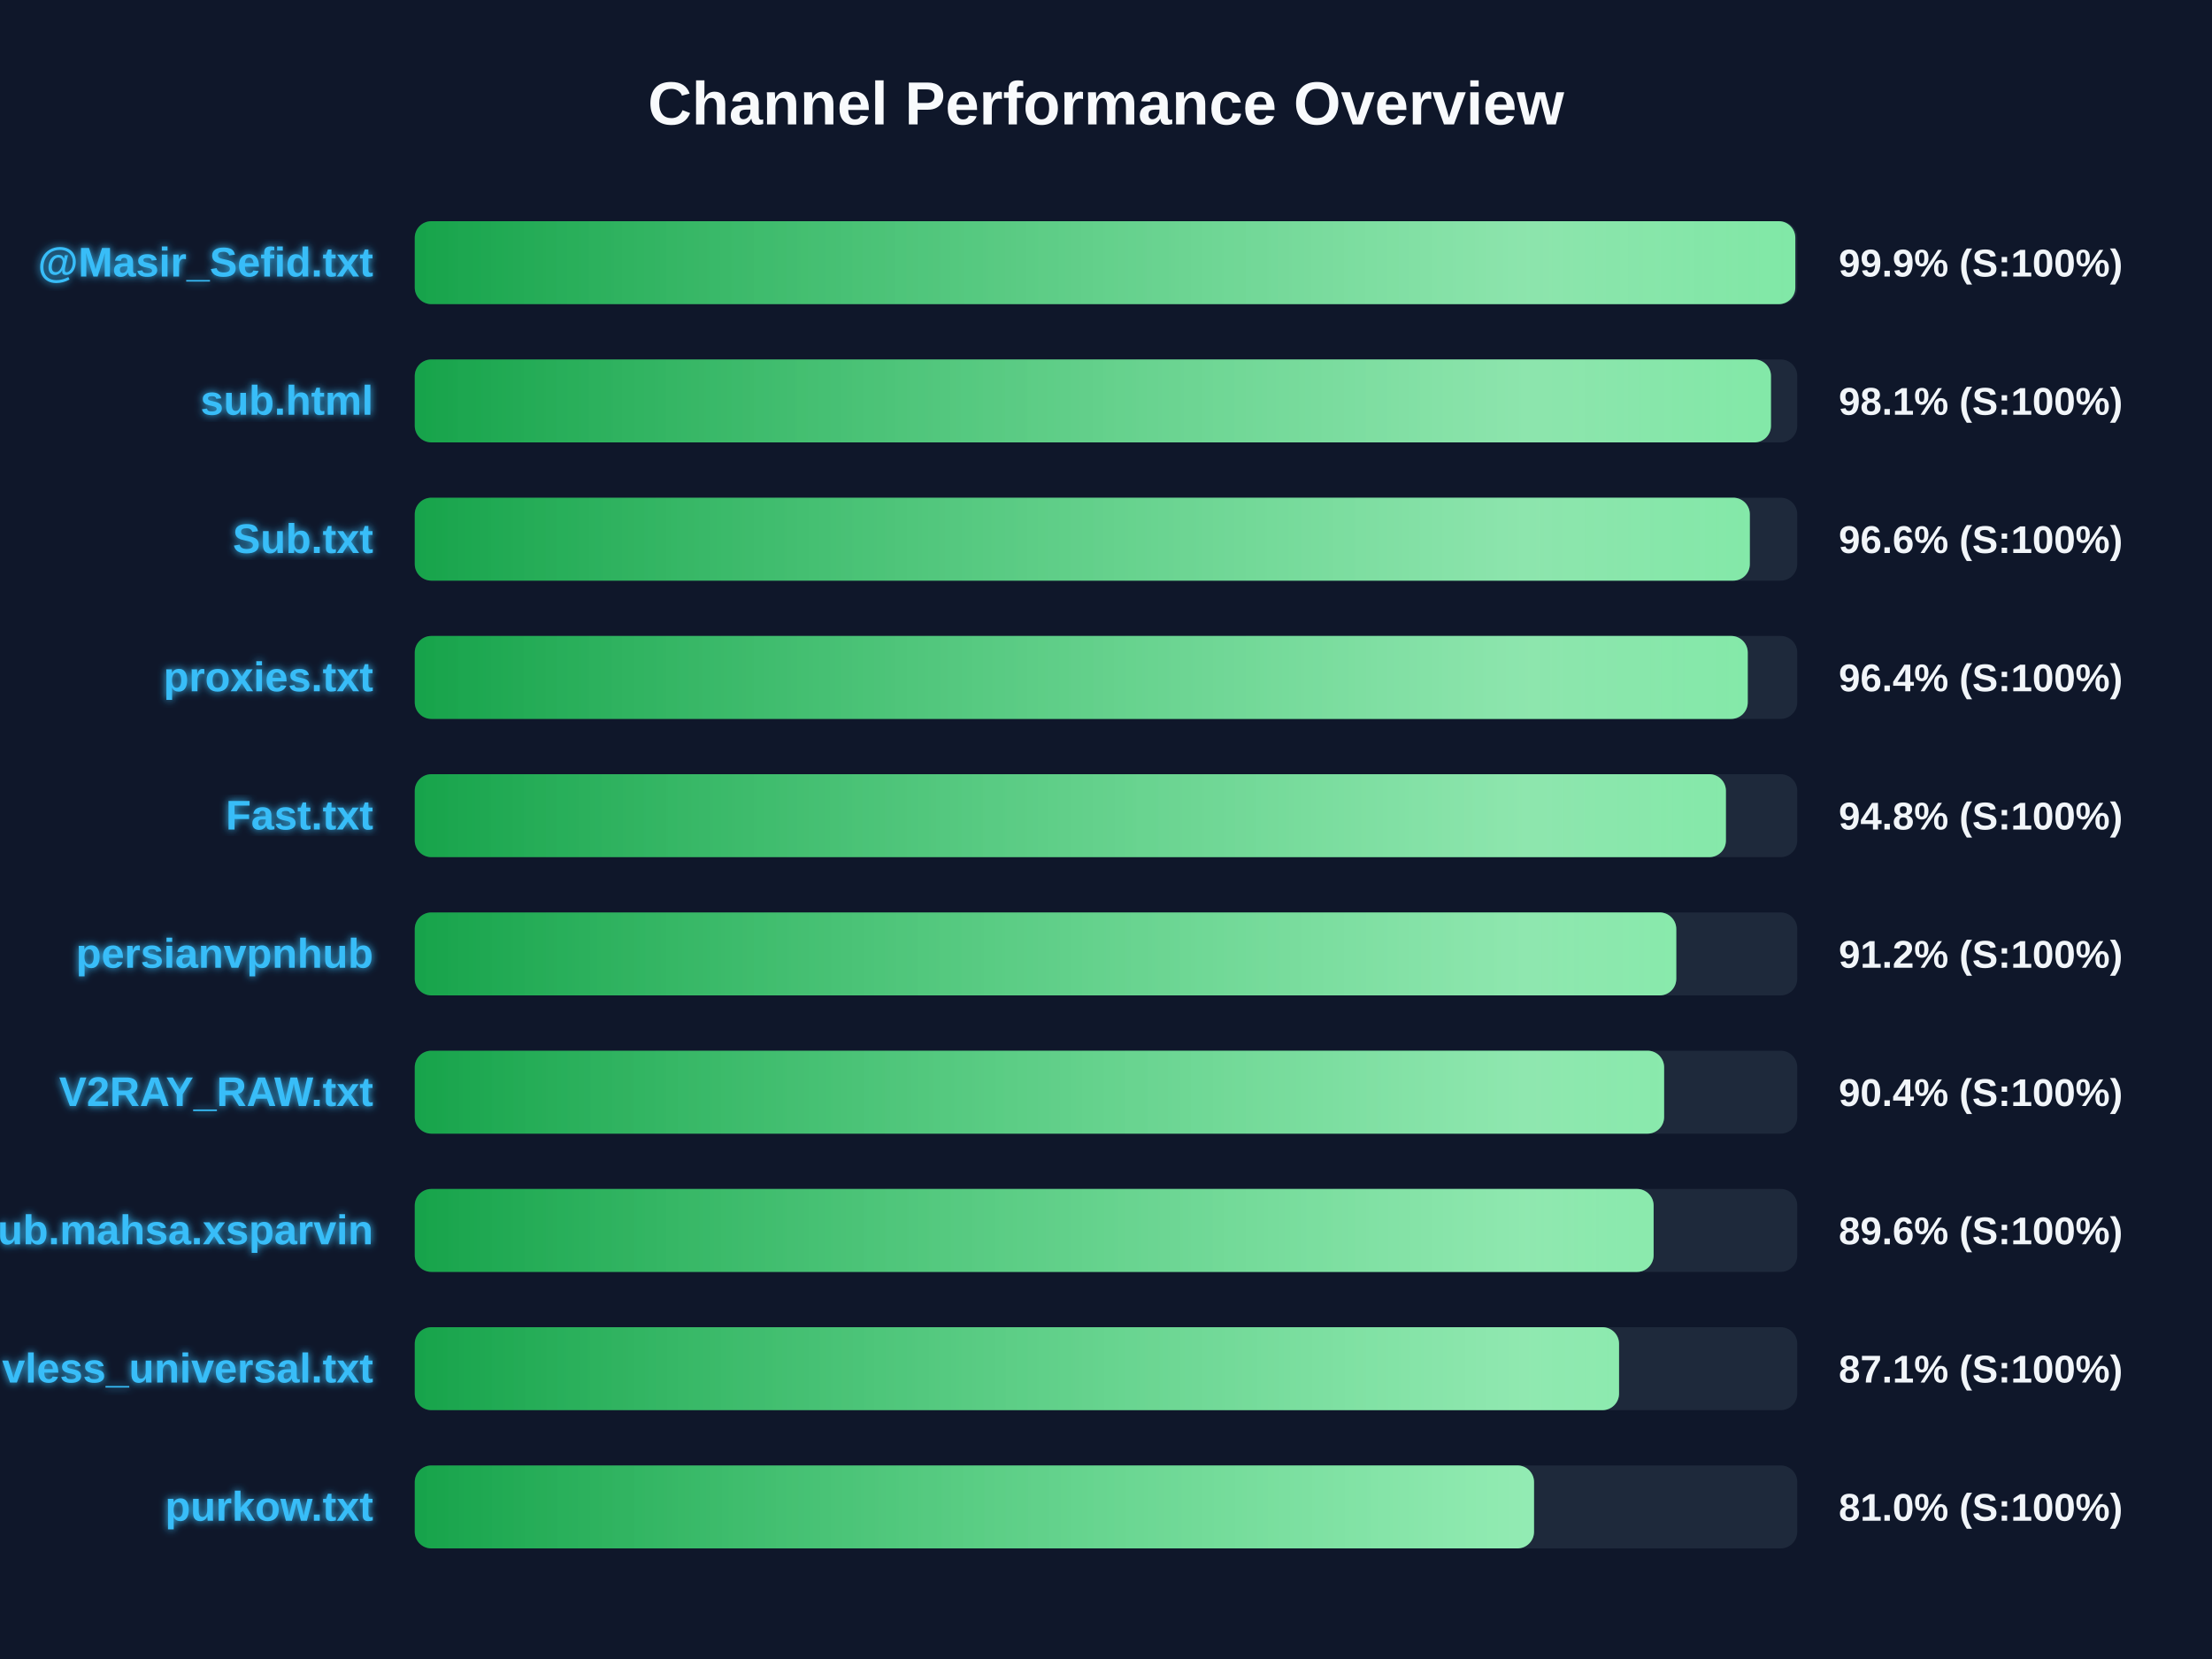
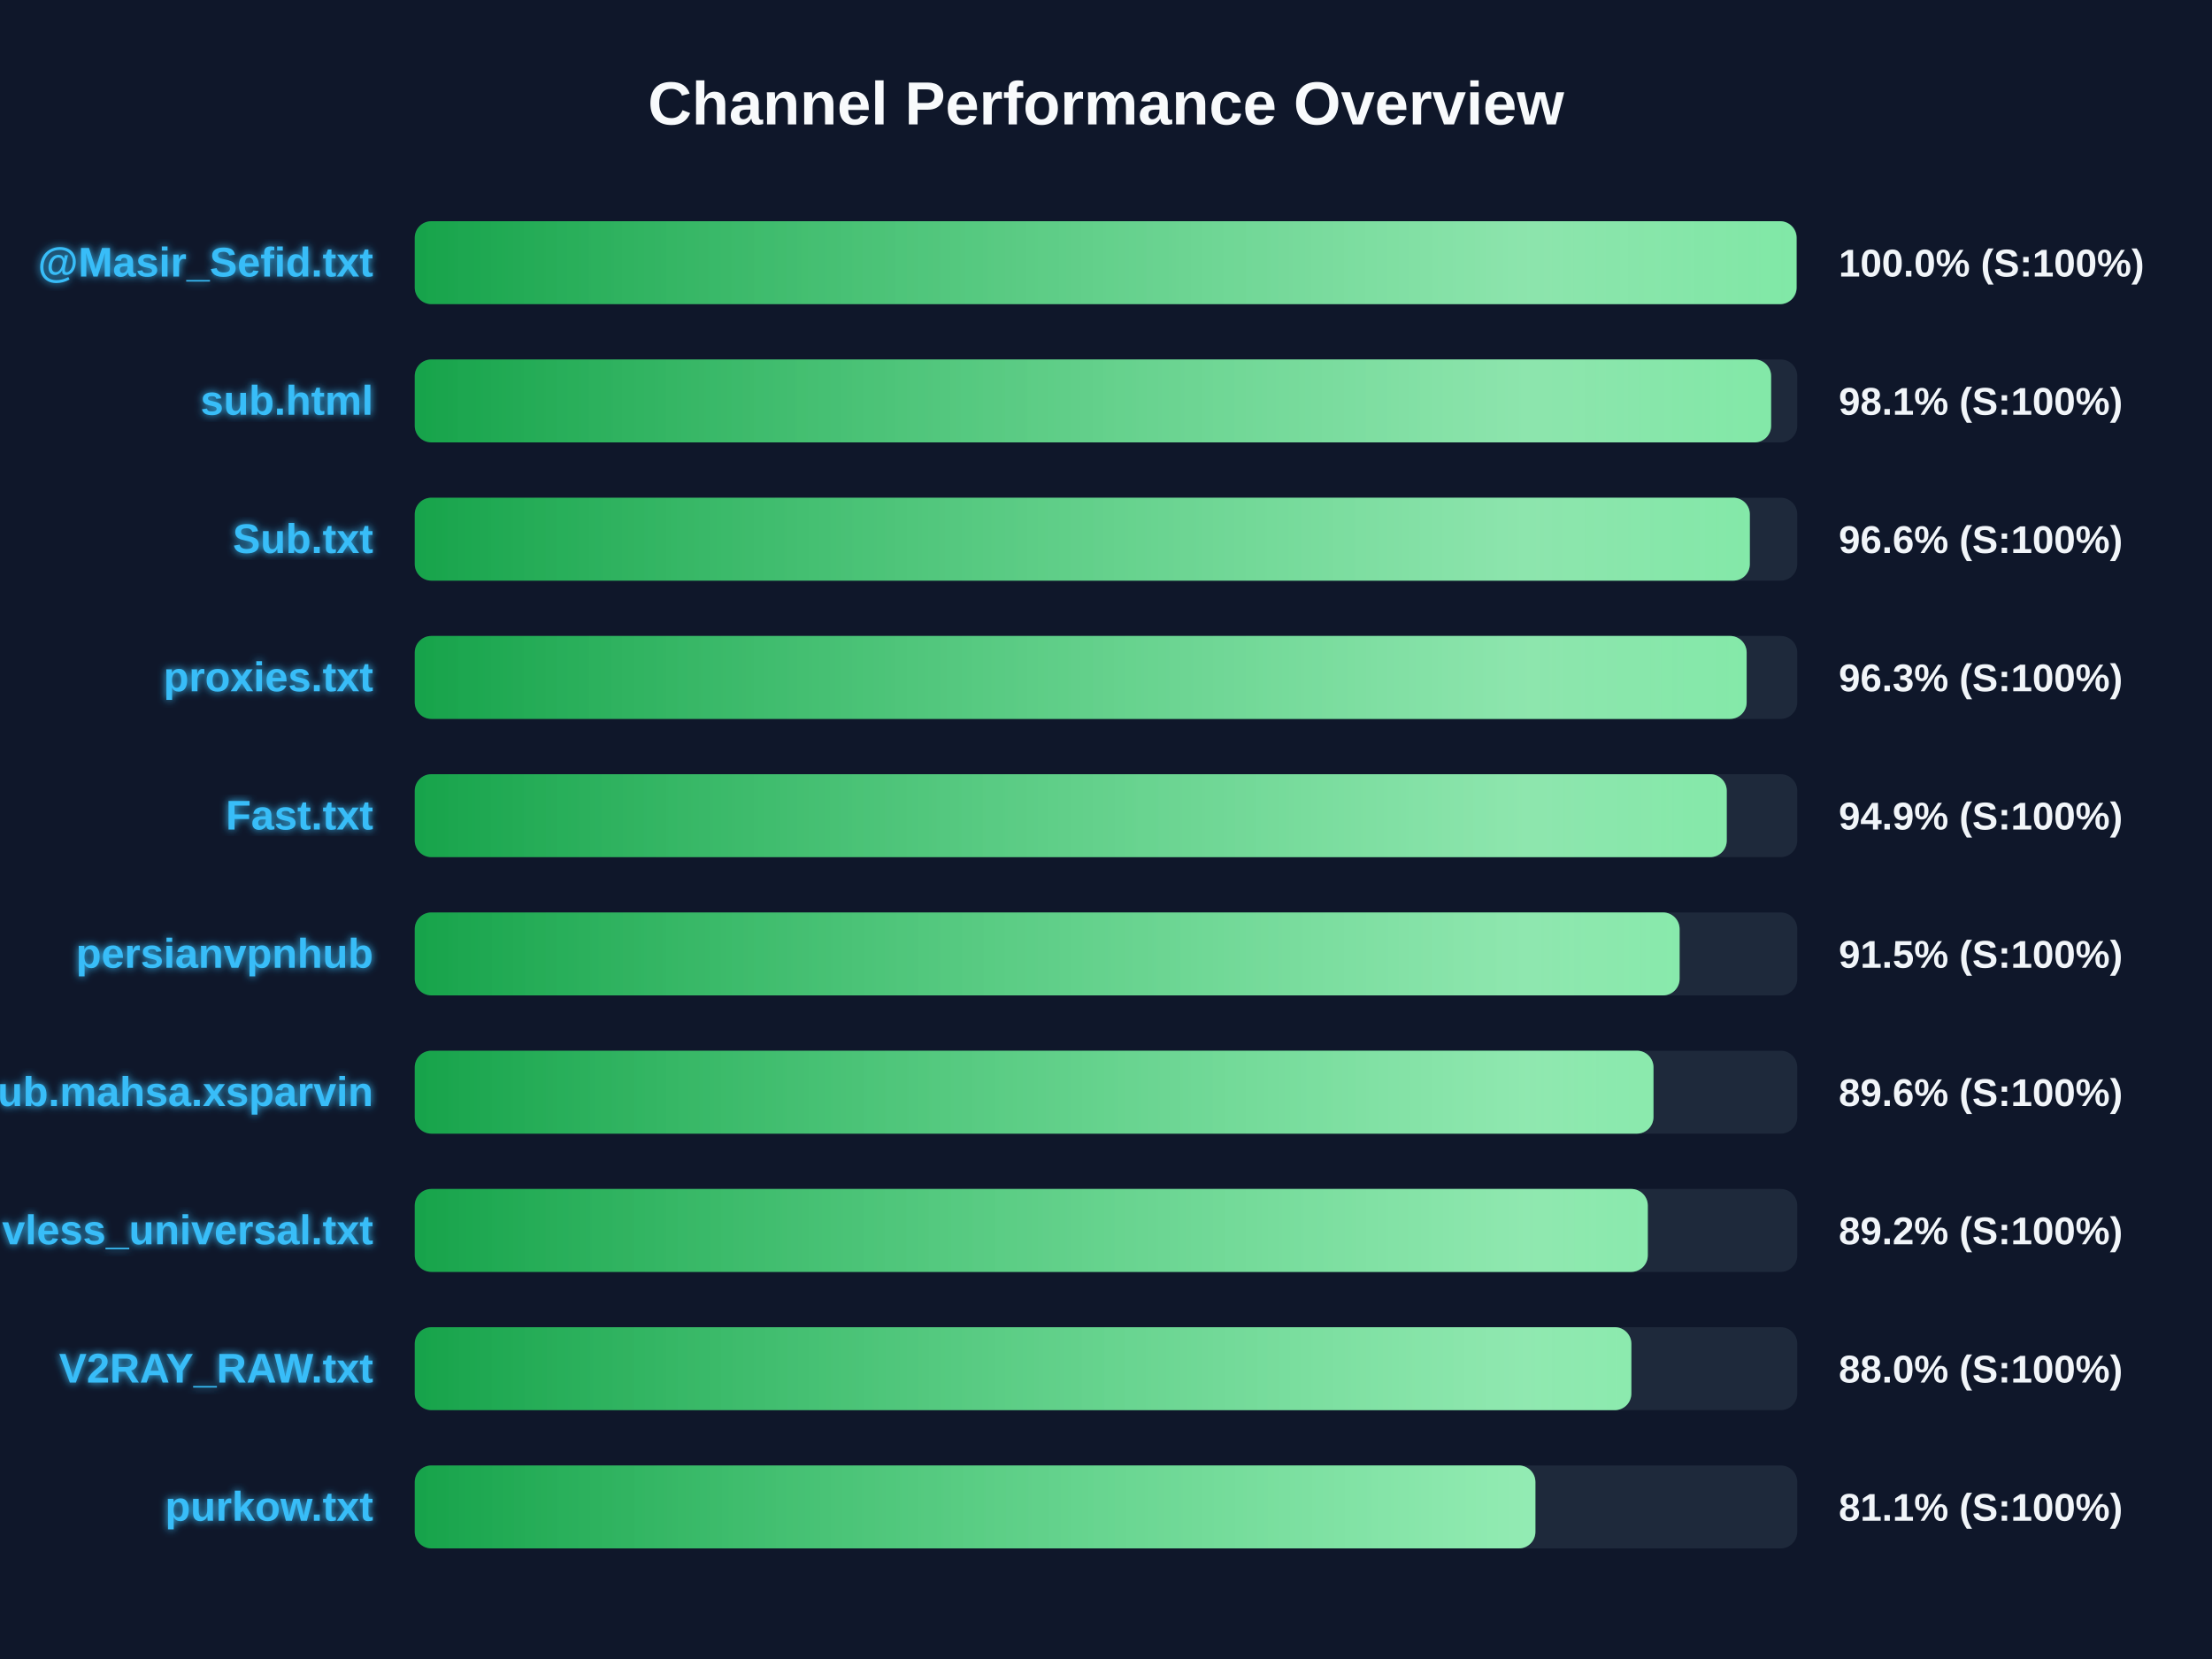
<svg xmlns="http://www.w3.org/2000/svg" width="800" height="600" version="1.1">
  <defs>
    <linearGradient id="grad-green" x1="0%" y1="0%" x2="100%" y2="0%">
      <stop offset="0%" stop-color="#16a34a" />
      <stop offset="100%" stop-color="#4ade80" />
    </linearGradient>
    <linearGradient id="grad-yellow" x1="0%" y1="0%" x2="100%" y2="0%">
      <stop offset="0%" stop-color="#ca8a04" />
      <stop offset="100%" stop-color="#fde047" />
    </linearGradient>
    <linearGradient id="grad-red" x1="0%" y1="0%" x2="100%" y2="0%">
      <stop offset="0%" stop-color="#dc2626" />
      <stop offset="100%" stop-color="#f87171" />
    </linearGradient>
    <linearGradient id="shimmer" x1="0%" y1="0%" x2="100%" y2="0%">
      <stop offset="0%" stop-color="rgba(255,255,255,0)" />
      <stop offset="50%" stop-color="rgba(255,255,255,0.4)" />
      <stop offset="100%" stop-color="rgba(255,255,255,0)" />
    </linearGradient>
    <filter id="glow" x="-20%" y="-20%" width="140%" height="140%">
      <feGaussianBlur stdDeviation="1.5" result="blur" />
      <feComposite in="SourceGraphic" in2="blur" operator="over" />
    </filter>
  </defs>
  <style>
        .bg-rect { fill: #0f172a; }
        .title { font: bold 22px 'Segoe UI', Arial, sans-serif; fill: #f8fafc; }
        .row { font: bold 15px 'Segoe UI', Arial, sans-serif; fill: #38bdf8; filter: url(#glow); }
        .score { font: bold 14px 'Segoe UI', Arial, sans-serif; fill: #f1f5f9; }
        @keyframes shimmer-anim {
            0% { transform: translateX(-100%); }
            100% { transform: translateX(200%); }
        }
        .shimmer-rect {
            animation: shimmer-anim 2.5s infinite linear;
        }
    </style>
  <rect width="100%" height="100%" class="bg-rect" />
  <text x="400" y="45" text-anchor="middle" class="title">Channel Performance Overview</text>
  <rect x="150" y="80" width="500" height="30" fill="#1e293b" rx="6" />
  <clipPath id="clip-0">
-     <rect x="150" y="80" width="499.3" height="30" rx="6" />
+     <rect x="150" y="80" width="499.75" height="30" rx="6" />
  </clipPath>
-   <rect x="150" y="80" width="499.3" height="30" fill="url(#grad-green)" rx="6" />
+   <rect x="150" y="80" width="499.75" height="30" fill="url(#grad-green)" rx="6" />
  <g clip-path="url(#clip-0)">
    <rect x="150" y="80" width="100%" height="30" fill="url(#shimmer)" class="shimmer-rect" />
  </g>
  <text x="135" y="100" text-anchor="end" class="row">@Masir_Sefid.txt</text>
-   <text x="665" y="100" text-anchor="start" class="score">99.9% (S:100%)</text>
+   <text x="665" y="100" text-anchor="start" class="score">100.0% (S:100%)</text>
  <rect x="150" y="130" width="500" height="30" fill="#1e293b" rx="6" />
  <clipPath id="clip-1">
-     <rect x="150" y="130" width="490.5" height="30" rx="6" />
+     <rect x="150" y="130" width="490.55" height="30" rx="6" />
  </clipPath>
-   <rect x="150" y="130" width="490.5" height="30" fill="url(#grad-green)" rx="6" />
+   <rect x="150" y="130" width="490.55" height="30" fill="url(#grad-green)" rx="6" />
  <g clip-path="url(#clip-1)">
    <rect x="150" y="130" width="100%" height="30" fill="url(#shimmer)" class="shimmer-rect" />
  </g>
  <text x="135" y="150" text-anchor="end" class="row">sub.html</text>
  <text x="665" y="150" text-anchor="start" class="score">98.1% (S:100%)</text>
  <rect x="150" y="180" width="500" height="30" fill="#1e293b" rx="6" />
  <clipPath id="clip-2">
    <rect x="150" y="180" width="482.85" height="30" rx="6" />
  </clipPath>
  <rect x="150" y="180" width="482.85" height="30" fill="url(#grad-green)" rx="6" />
  <g clip-path="url(#clip-2)">
    <rect x="150" y="180" width="100%" height="30" fill="url(#shimmer)" class="shimmer-rect" />
  </g>
  <text x="135" y="200" text-anchor="end" class="row">Sub.txt</text>
  <text x="665" y="200" text-anchor="start" class="score">96.6% (S:100%)</text>
  <rect x="150" y="230" width="500" height="30" fill="#1e293b" rx="6" />
  <clipPath id="clip-3">
-     <rect x="150" y="230" width="482.1" height="30" rx="6" />
+     <rect x="150" y="230" width="481.7" height="30" rx="6" />
  </clipPath>
-   <rect x="150" y="230" width="482.1" height="30" fill="url(#grad-green)" rx="6" />
+   <rect x="150" y="230" width="481.7" height="30" fill="url(#grad-green)" rx="6" />
  <g clip-path="url(#clip-3)">
    <rect x="150" y="230" width="100%" height="30" fill="url(#shimmer)" class="shimmer-rect" />
  </g>
  <text x="135" y="250" text-anchor="end" class="row">proxies.txt</text>
-   <text x="665" y="250" text-anchor="start" class="score">96.4% (S:100%)</text>
+   <text x="665" y="250" text-anchor="start" class="score">96.3% (S:100%)</text>
  <rect x="150" y="280" width="500" height="30" fill="#1e293b" rx="6" />
  <clipPath id="clip-4">
-     <rect x="150" y="280" width="474.2" height="30" rx="6" />
+     <rect x="150" y="280" width="474.5" height="30" rx="6" />
  </clipPath>
-   <rect x="150" y="280" width="474.2" height="30" fill="url(#grad-green)" rx="6" />
+   <rect x="150" y="280" width="474.5" height="30" fill="url(#grad-green)" rx="6" />
  <g clip-path="url(#clip-4)">
    <rect x="150" y="280" width="100%" height="30" fill="url(#shimmer)" class="shimmer-rect" />
  </g>
  <text x="135" y="300" text-anchor="end" class="row">Fast.txt</text>
-   <text x="665" y="300" text-anchor="start" class="score">94.8% (S:100%)</text>
+   <text x="665" y="300" text-anchor="start" class="score">94.9% (S:100%)</text>
  <rect x="150" y="330" width="500" height="30" fill="#1e293b" rx="6" />
  <clipPath id="clip-5">
-     <rect x="150" y="330" width="456.25" height="30" rx="6" />
+     <rect x="150" y="330" width="457.45" height="30" rx="6" />
  </clipPath>
-   <rect x="150" y="330" width="456.25" height="30" fill="url(#grad-green)" rx="6" />
+   <rect x="150" y="330" width="457.45" height="30" fill="url(#grad-green)" rx="6" />
  <g clip-path="url(#clip-5)">
    <rect x="150" y="330" width="100%" height="30" fill="url(#shimmer)" class="shimmer-rect" />
  </g>
  <text x="135" y="350" text-anchor="end" class="row">persianvpnhub</text>
-   <text x="665" y="350" text-anchor="start" class="score">91.2% (S:100%)</text>
+   <text x="665" y="350" text-anchor="start" class="score">91.5% (S:100%)</text>
  <rect x="150" y="380" width="500" height="30" fill="#1e293b" rx="6" />
  <clipPath id="clip-6">
-     <rect x="150" y="380" width="451.85" height="30" rx="6" />
+     <rect x="150" y="380" width="448.0" height="30" rx="6" />
  </clipPath>
-   <rect x="150" y="380" width="451.85" height="30" fill="url(#grad-green)" rx="6" />
+   <rect x="150" y="380" width="448.0" height="30" fill="url(#grad-green)" rx="6" />
  <g clip-path="url(#clip-6)">
    <rect x="150" y="380" width="100%" height="30" fill="url(#shimmer)" class="shimmer-rect" />
  </g>
-   <text x="135" y="400" text-anchor="end" class="row">V2RAY_RAW.txt</text>
-   <text x="665" y="400" text-anchor="start" class="score">90.4% (S:100%)</text>
+   <text x="135" y="400" text-anchor="end" class="row">Sub.mahsa.xsparvin</text>
+   <text x="665" y="400" text-anchor="start" class="score">89.6% (S:100%)</text>
  <rect x="150" y="430" width="500" height="30" fill="#1e293b" rx="6" />
  <clipPath id="clip-7">
-     <rect x="150" y="430" width="448.05" height="30" rx="6" />
+     <rect x="150" y="430" width="445.95" height="30" rx="6" />
  </clipPath>
-   <rect x="150" y="430" width="448.05" height="30" fill="url(#grad-green)" rx="6" />
+   <rect x="150" y="430" width="445.95" height="30" fill="url(#grad-green)" rx="6" />
  <g clip-path="url(#clip-7)">
    <rect x="150" y="430" width="100%" height="30" fill="url(#shimmer)" class="shimmer-rect" />
  </g>
-   <text x="135" y="450" text-anchor="end" class="row">Sub.mahsa.xsparvin</text>
-   <text x="665" y="450" text-anchor="start" class="score">89.6% (S:100%)</text>
+   <text x="135" y="450" text-anchor="end" class="row">vless_universal.txt</text>
+   <text x="665" y="450" text-anchor="start" class="score">89.2% (S:100%)</text>
  <rect x="150" y="480" width="500" height="30" fill="#1e293b" rx="6" />
  <clipPath id="clip-8">
-     <rect x="150" y="480" width="435.55" height="30" rx="6" />
+     <rect x="150" y="480" width="440.0" height="30" rx="6" />
  </clipPath>
-   <rect x="150" y="480" width="435.55" height="30" fill="url(#grad-green)" rx="6" />
+   <rect x="150" y="480" width="440.0" height="30" fill="url(#grad-green)" rx="6" />
  <g clip-path="url(#clip-8)">
    <rect x="150" y="480" width="100%" height="30" fill="url(#shimmer)" class="shimmer-rect" />
  </g>
-   <text x="135" y="500" text-anchor="end" class="row">vless_universal.txt</text>
-   <text x="665" y="500" text-anchor="start" class="score">87.1% (S:100%)</text>
+   <text x="135" y="500" text-anchor="end" class="row">V2RAY_RAW.txt</text>
+   <text x="665" y="500" text-anchor="start" class="score">88.0% (S:100%)</text>
  <rect x="150" y="530" width="500" height="30" fill="#1e293b" rx="6" />
  <clipPath id="clip-9">
-     <rect x="150" y="530" width="404.8" height="30" rx="6" />
+     <rect x="150" y="530" width="405.3" height="30" rx="6" />
  </clipPath>
-   <rect x="150" y="530" width="404.8" height="30" fill="url(#grad-green)" rx="6" />
+   <rect x="150" y="530" width="405.3" height="30" fill="url(#grad-green)" rx="6" />
  <g clip-path="url(#clip-9)">
    <rect x="150" y="530" width="100%" height="30" fill="url(#shimmer)" class="shimmer-rect" />
  </g>
  <text x="135" y="550" text-anchor="end" class="row">purkow.txt</text>
-   <text x="665" y="550" text-anchor="start" class="score">81.0% (S:100%)</text>
+   <text x="665" y="550" text-anchor="start" class="score">81.1% (S:100%)</text>
</svg>
